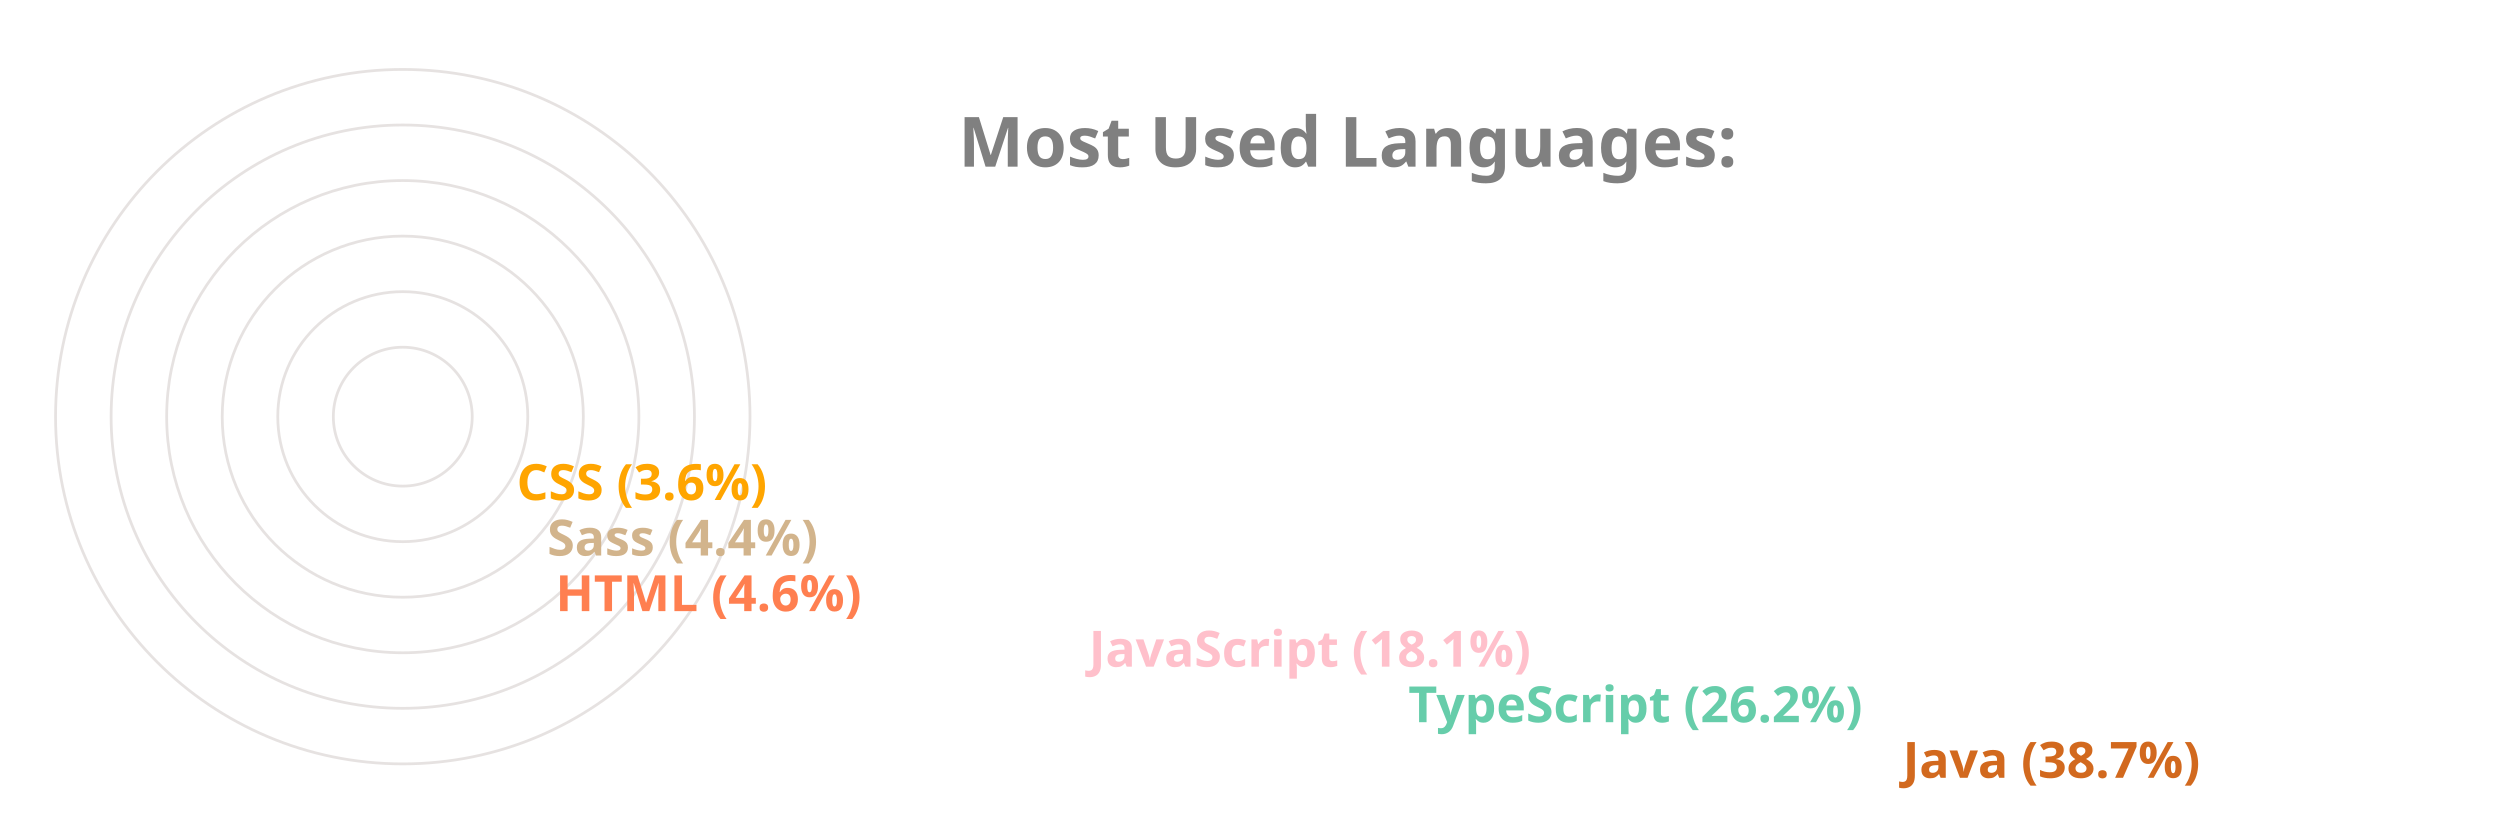
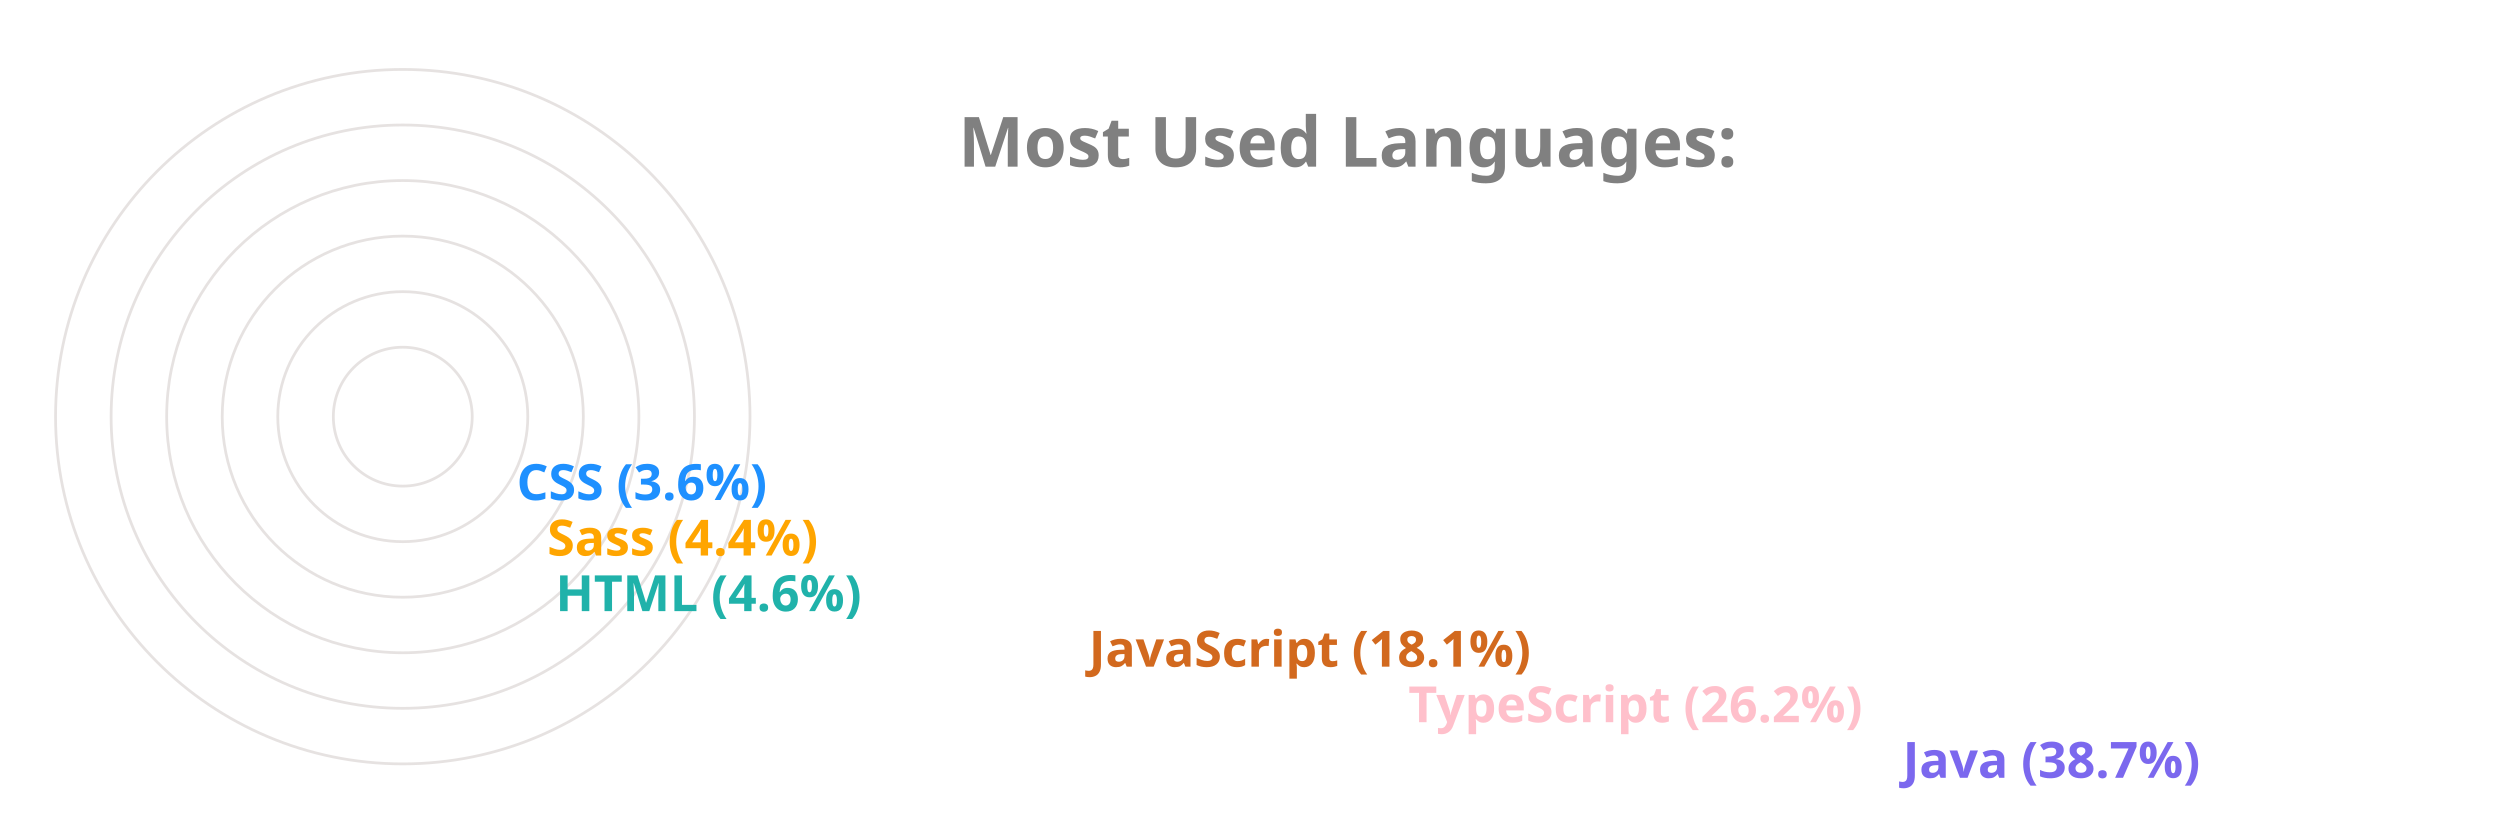
<svg xmlns="http://www.w3.org/2000/svg" viewBox="0 0 650 300" height="200px" width="600px">
  <style>
		.label {
			font: bold 25px sans-serif;
			color: #404040;
			-webkit-text-stroke: 1px white;
	  	}
		.name {
			font: bold 18px sans-serif;
			color: #404040;
	  	}

		.line {
			stroke-dasharray: 1000;
			stroke-dashoffset: 1000;
			animation: dash 3.5s ease-in-out forwards;	
			animation-iteration-count: infinite;
			animation-direction: alternate-reverse;
		}

		.path {
			stroke-dasharray: 1000;
			stroke-dashoffset: 1000;
			animation: dash 3.5s ease-in-out forwards;	
			animation-iteration-count: infinite;
			animation-direction: alternate-reverse;
		}
		  
		@keyframes dash {
			to {
				stroke-dashoffset: 0;
			}
		}

	</style>
  <g stroke="#E6E2E1" fill="none" stroke-width="1">
    <circle cx="20" cy="150" r="125" />
    <circle cx="20" cy="150" r="105" />
    <circle cx="20" cy="150" r="85" />
    <circle cx="20" cy="150" r="65" />
    <circle cx="20" cy="150" r="45" />
    <circle cx="20" cy="150" r="25" />
  </g>
  <g fill="none" stroke-width="20" class="line">
-     <line x2="550" y2="275" x1="20" y1="275" stroke="Chocolate" />
-     <line x2="372" y2="255" x1="20" y1="255" stroke="MediumAquaMarine" />
-     <line x2="257" y2="235" x1="20" y1="235" stroke="Pink" />
-     <line x2="65" y2="215" x1="20" y1="215" stroke="Coral" />
-     <line x2="62" y2="195" x1="20" y1="195" stroke="Tan" />
-     <line x2="51" y2="175" x1="20" y1="175" stroke="Orange" />
+     <line x2="550" y2="275" x1="20" y1="275" stroke="MediumSlateBlue" />
+     <line x2="372" y2="255" x1="20" y1="255" stroke="Pink" />
+     <line x2="257" y2="235" x1="20" y1="235" stroke="Chocolate" />
+     <line x2="65" y2="215" x1="20" y1="215" stroke="LightSeaGreen" />
+     <line x2="62" y2="195" x1="20" y1="195" stroke="Orange" />
+     <line x2="51" y2="175" x1="20" y1="175" stroke="DodgerBlue" />
  </g>
  <g fill="none" stroke-width="20" stroke-linecap="round" class="path">
-     <path d="M 20 275 A 125 125 45 0 1 -77 71" stroke="Chocolate" />
-     <path d="M 20 255 A 105 105 45 0 1 -74 103" stroke="MediumAquaMarine" />
-     <path d="M 20 235 A 85 85 45 0 1 -60 123" stroke="Pink" />
-     <path d="M 20 215 A 65 65 45 0 1 -44 144" stroke="Coral" />
-     <path d="M 20 195 A 45 45 45 0 1 -24 146" stroke="Tan" />
-     <path d="M 20 175 A 25 25 45 0 1 -4 148" stroke="Orange" />
+     <path d="M 20 275 A 125 125 45 0 1 -77 71" stroke="MediumSlateBlue" />
+     <path d="M 20 255 A 105 105 45 0 1 -74 103" stroke="Pink" />
+     <path d="M 20 235 A 85 85 45 0 1 -60 123" stroke="Chocolate" />
+     <path d="M 20 215 A 65 65 45 0 1 -44 144" stroke="LightSeaGreen" />
+     <path d="M 20 195 A 45 45 45 0 1 -24 146" stroke="Orange" />
+     <path d="M 20 175 A 25 25 45 0 1 -4 148" stroke="DodgerBlue" />
  </g>
  <g class="name">
-     <text x="560" y="280" fill="Chocolate">Java (38.7%)</text>
-     <text x="382" y="260" fill="MediumAquaMarine">TypeScript (26.2%)</text>
-     <text x="267" y="240" fill="Pink">JavaScript (18.1%)</text>
-     <text x="75" y="220" fill="Coral">HTML (4.6%)</text>
-     <text x="72" y="200" fill="Tan">Sass (4.4%)</text>
-     <text x="61" y="180" fill="Orange">CSS (3.6%)</text>
+     <text x="560" y="280" fill="MediumSlateBlue">Java (38.7%)</text>
+     <text x="382" y="260" fill="Pink">TypeScript (26.2%)</text>
+     <text x="267" y="240" fill="Chocolate">JavaScript (18.1%)</text>
+     <text x="75" y="220" fill="LightSeaGreen">HTML (4.6%)</text>
+     <text x="72" y="200" fill="Orange">Sass (4.4%)</text>
+     <text x="61" y="180" fill="DodgerBlue">CSS (3.6%)</text>
  </g>
  <g class="label">
    <text x="220" y="60" fill="grey">Most Used Languages:</text>
  </g>
</svg>
